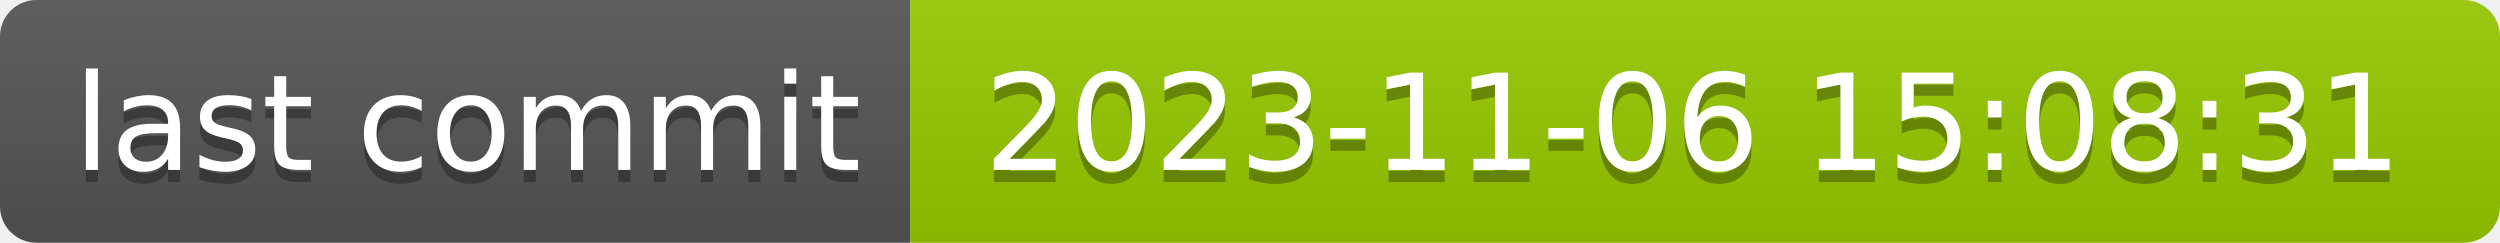
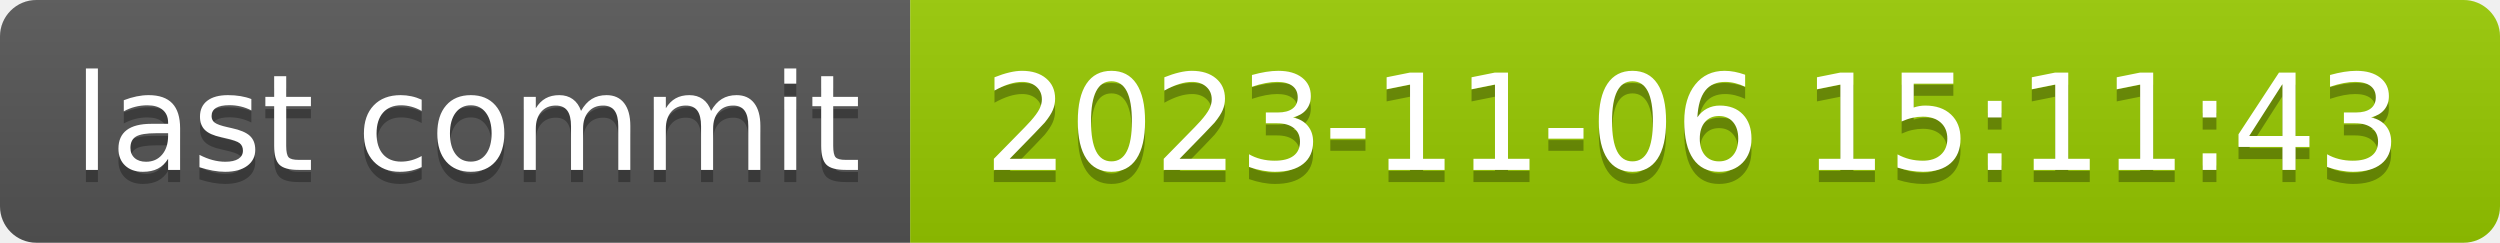
- <svg xmlns="http://www.w3.org/2000/svg" width="206" height="20" role="img" aria-label="last commit: 2023-11-06 15:08:31">
+ <svg xmlns="http://www.w3.org/2000/svg" width="206" height="20" role="img" aria-label="last commit: 2023-11-06 15:11:43">
  <linearGradient id="s" x2="0" y2="100%">
    <stop offset="0" stop-color="#bbb" stop-opacity=".1" />
    <stop offset="1" stop-opacity=".1" />
  </linearGradient>
  <clipPath id="r">
    <rect width="206" height="20" rx="3" fill="#fff" />
  </clipPath>
  <g clip-path="url(#r)">
    <rect width="75" height="20" fill="#555" />
    <rect x="75" width="131" height="20" fill="#97ca00" />
    <rect width="206" height="20" fill="url(#s)" />
  </g>
  <g fill="#fff" text-anchor="middle" font-family="Verdana,Geneva,DejaVu Sans,sans-serif" text-rendering="geometricPrecision" font-size="110">
    <text aria-hidden="true" x="385" y="150" fill="#010101" fill-opacity=".3" transform="scale(.1)" textLength="650">last commit</text>
    <text x="385" y="140" transform="scale(.1)" fill="#fff" textLength="650">last commit</text>
-     <text aria-hidden="true" x="1395" y="150" fill="#010101" fill-opacity=".3" transform="scale(.1)" textLength="1210">2023-11-06 15:08:31</text>
-     <text x="1395" y="140" transform="scale(.1)" fill="#fff" textLength="1210">2023-11-06 15:08:31</text>
+     <text aria-hidden="true" x="1395" y="150" fill="#010101" fill-opacity=".3" transform="scale(.1)" textLength="1210">2023-11-06 15:11:43</text>
+     <text x="1395" y="140" transform="scale(.1)" fill="#fff" textLength="1210">2023-11-06 15:11:43</text>
  </g>
</svg>
